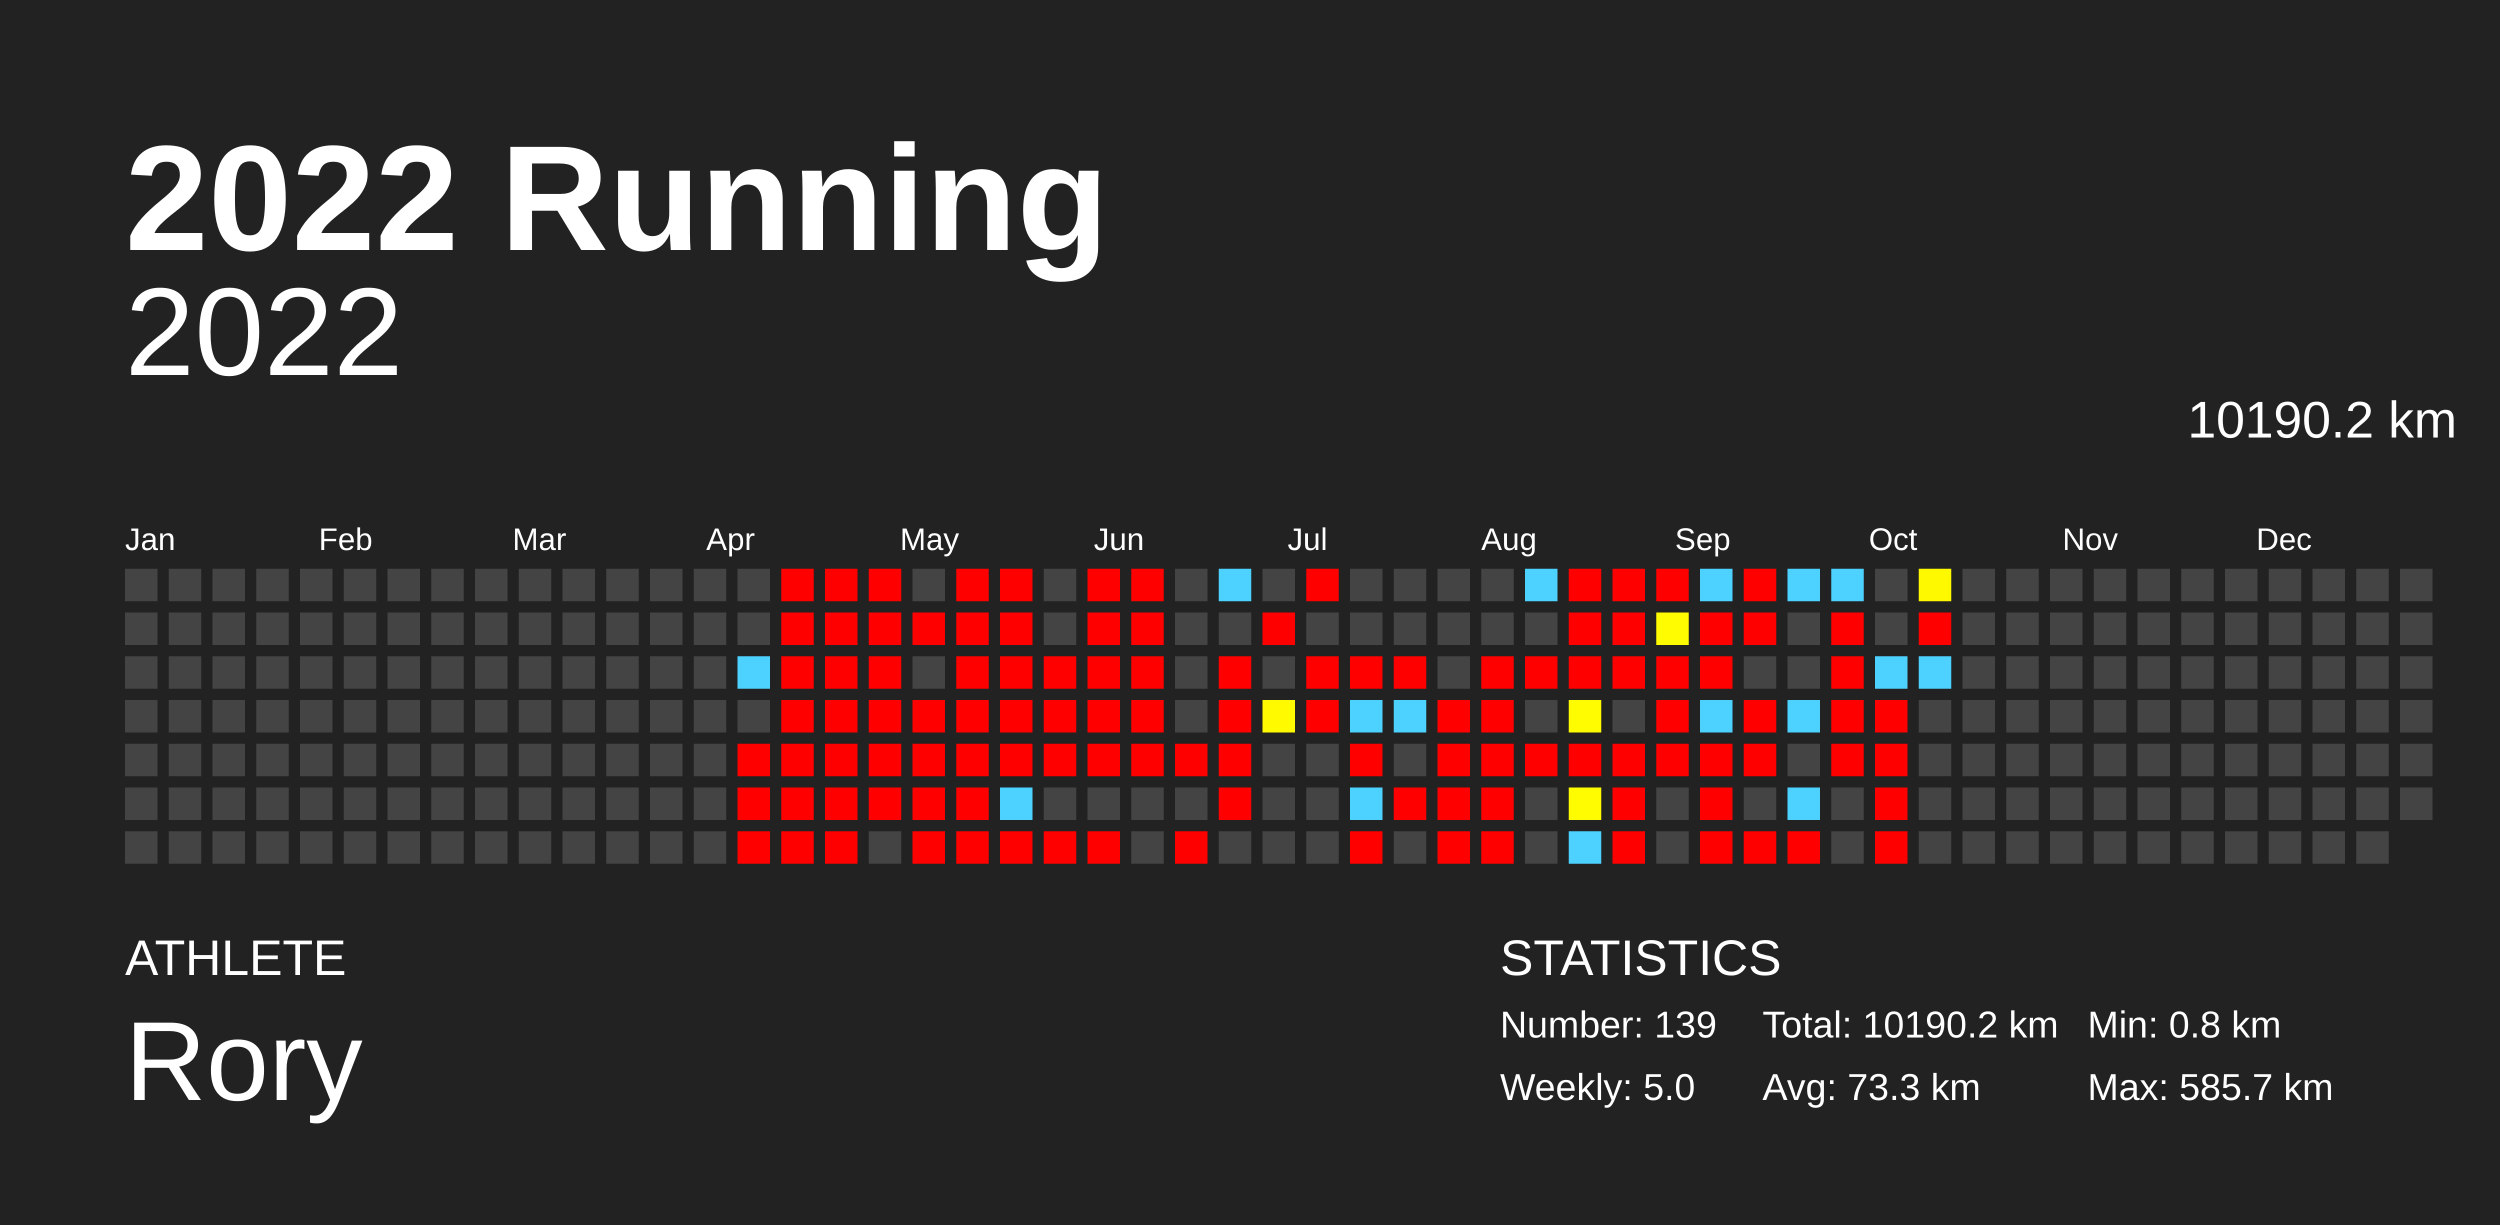
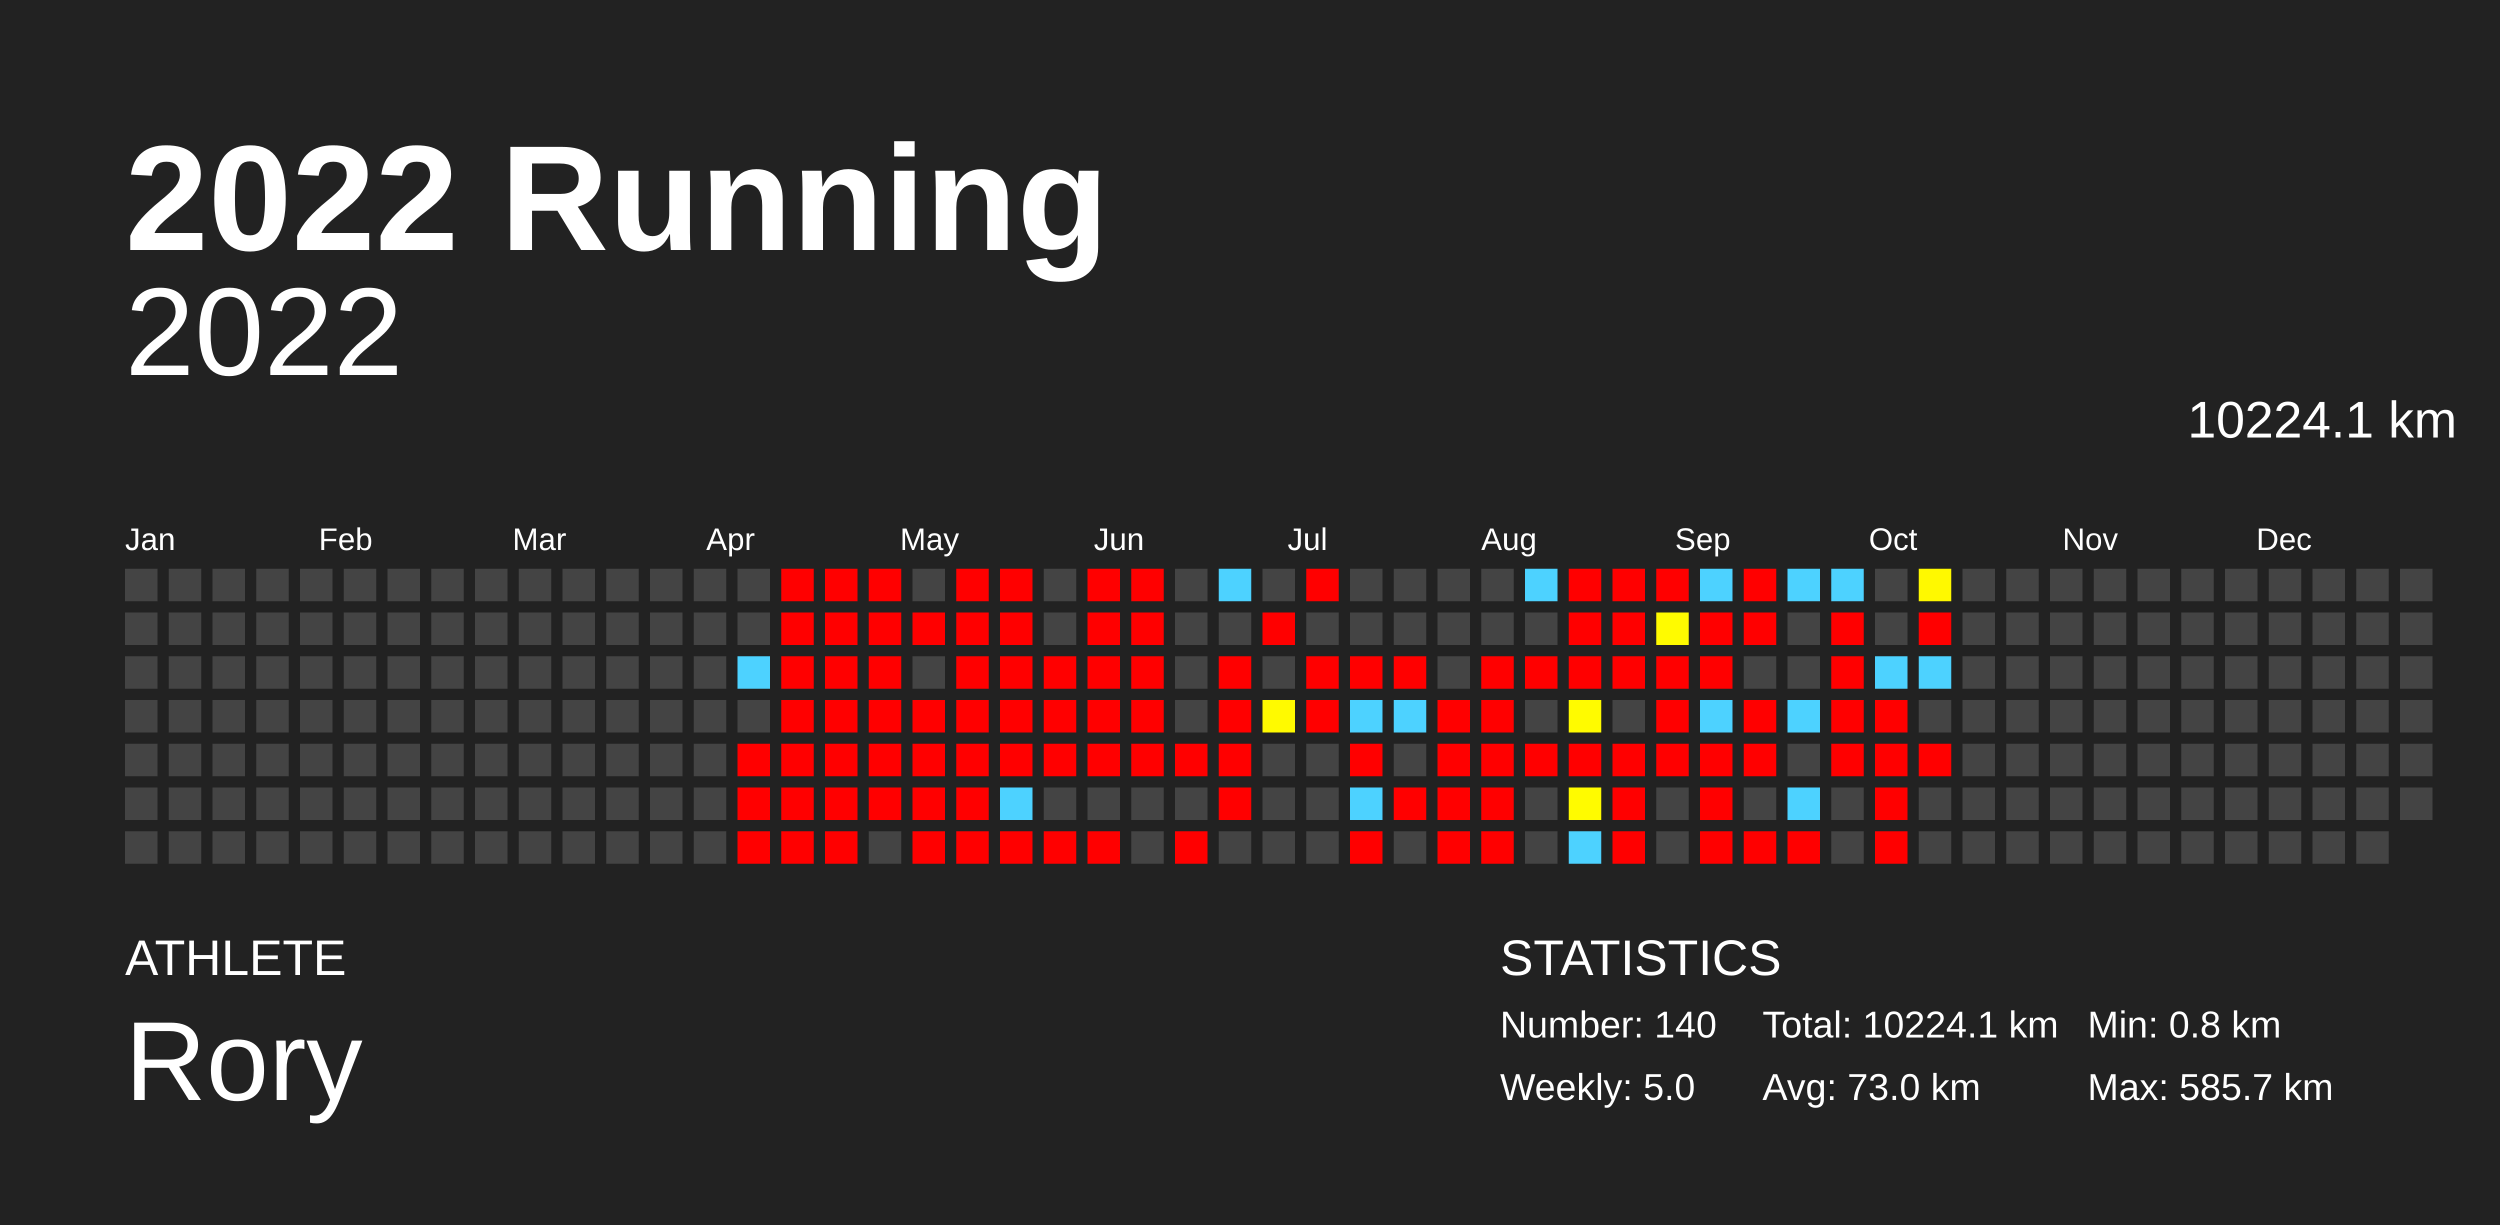
<svg xmlns="http://www.w3.org/2000/svg" baseProfile="full" height="98mm" version="1.1" viewBox="0,0,200,98" width="200mm">
  <defs />
  <rect fill="#222222" height="98" width="200" x="0" y="0" />
  <text fill="#FFFFFF" style="font-size:12px; font-family:Arial; font-weight:bold;" x="10" y="20">2022 Running</text>
  <text fill="#FFFFFF" style="font-size:4px; font-family:Arial" x="10" y="78">ATHLETE</text>
  <text fill="#FFFFFF" style="font-size:9px; font-family:Arial" x="10" y="88">Rory</text>
  <text fill="#FFFFFF" style="font-size:4px; font-family:Arial" x="120" y="78">STATISTICS</text>
-   <text fill="#FFFFFF" style="font-size:3px; font-family:Arial" x="120" y="83">Number: 139</text>
+   <text fill="#FFFFFF" style="font-size:3px; font-family:Arial" x="120" y="83">Number: 140</text>
  <text fill="#FFFFFF" style="font-size:3px; font-family:Arial" x="120" y="88">Weekly: 5.0</text>
-   <text fill="#FFFFFF" style="font-size:3px; font-family:Arial" x="141" y="83">Total: 10190.2 km</text>
-   <text fill="#FFFFFF" style="font-size:3px; font-family:Arial" x="141" y="88">Avg: 73.3 km</text>
+   <text fill="#FFFFFF" style="font-size:3px; font-family:Arial" x="141" y="83">Total: 10224.1 km</text>
+   <text fill="#FFFFFF" style="font-size:3px; font-family:Arial" x="141" y="88">Avg: 73.0 km</text>
  <text fill="#FFFFFF" style="font-size:3px; font-family:Arial" x="167" y="83">Min: 0.8 km</text>
  <text fill="#FFFFFF" style="font-size:3px; font-family:Arial" x="167" y="88">Max: 585.7 km</text>
  <text alignment-baseline="hanging" fill="#FFFFFF" style="font-size:10.0px; font-family:Arial;" x="10" y="30">2022</text>
-   <text alignment-baseline="hanging" fill="#FFFFFF" style="font-size:4.125px; font-family:Arial;" x="175" y="35">10190.2 km</text>
+   <text alignment-baseline="hanging" fill="#FFFFFF" style="font-size:4.125px; font-family:Arial;" x="175" y="35">10224.1 km</text>
  <text fill="#FFFFFF" style="font-size:2.5px; font-family:Arial" x="10.0" y="44">Jan</text>
  <text fill="#FFFFFF" style="font-size:2.5px; font-family:Arial" x="25.5" y="44">Feb</text>
  <text fill="#FFFFFF" style="font-size:2.5px; font-family:Arial" x="41.0" y="44">Mar</text>
  <text fill="#FFFFFF" style="font-size:2.5px; font-family:Arial" x="56.5" y="44">Apr</text>
  <text fill="#FFFFFF" style="font-size:2.5px; font-family:Arial" x="72.0" y="44">May</text>
  <text fill="#FFFFFF" style="font-size:2.5px; font-family:Arial" x="87.5" y="44">Jun</text>
  <text fill="#FFFFFF" style="font-size:2.5px; font-family:Arial" x="103.0" y="44">Jul</text>
  <text fill="#FFFFFF" style="font-size:2.5px; font-family:Arial" x="118.5" y="44">Aug</text>
  <text fill="#FFFFFF" style="font-size:2.5px; font-family:Arial" x="134.0" y="44">Sep</text>
  <text fill="#FFFFFF" style="font-size:2.5px; font-family:Arial" x="149.5" y="44">Oct</text>
  <text fill="#FFFFFF" style="font-size:2.5px; font-family:Arial" x="165.0" y="44">Nov</text>
  <text fill="#FFFFFF" style="font-size:2.5px; font-family:Arial" x="180.5" y="44">Dec</text>
  <rect fill="#444444" height="2.6" width="2.6" x="10.0" y="45.5" />
  <rect fill="#444444" height="2.6" width="2.6" x="10.0" y="49.0" />
  <rect fill="#444444" height="2.6" width="2.6" x="10.0" y="52.5" />
  <rect fill="#444444" height="2.6" width="2.6" x="10.0" y="56.0" />
  <rect fill="#444444" height="2.6" width="2.6" x="10.0" y="59.5" />
  <rect fill="#444444" height="2.6" width="2.6" x="10.0" y="63.0" />
  <rect fill="#444444" height="2.6" width="2.6" x="10.0" y="66.5" />
  <rect fill="#444444" height="2.6" width="2.6" x="13.5" y="45.5" />
  <rect fill="#444444" height="2.6" width="2.6" x="13.5" y="49.0" />
  <rect fill="#444444" height="2.6" width="2.6" x="13.5" y="52.5" />
  <rect fill="#444444" height="2.6" width="2.6" x="13.5" y="56.0" />
  <rect fill="#444444" height="2.6" width="2.6" x="13.5" y="59.5" />
  <rect fill="#444444" height="2.6" width="2.6" x="13.5" y="63.0" />
  <rect fill="#444444" height="2.6" width="2.6" x="13.5" y="66.5" />
  <rect fill="#444444" height="2.6" width="2.6" x="17.0" y="45.5" />
  <rect fill="#444444" height="2.6" width="2.6" x="17.0" y="49.0" />
  <rect fill="#444444" height="2.6" width="2.6" x="17.0" y="52.5" />
  <rect fill="#444444" height="2.6" width="2.6" x="17.0" y="56.0" />
  <rect fill="#444444" height="2.6" width="2.6" x="17.0" y="59.5" />
  <rect fill="#444444" height="2.6" width="2.6" x="17.0" y="63.0" />
  <rect fill="#444444" height="2.6" width="2.6" x="17.0" y="66.5" />
  <rect fill="#444444" height="2.6" width="2.6" x="20.5" y="45.5" />
  <rect fill="#444444" height="2.6" width="2.6" x="20.5" y="49.0" />
  <rect fill="#444444" height="2.6" width="2.6" x="20.5" y="52.5" />
  <rect fill="#444444" height="2.6" width="2.6" x="20.5" y="56.0" />
  <rect fill="#444444" height="2.6" width="2.6" x="20.5" y="59.5" />
  <rect fill="#444444" height="2.6" width="2.6" x="20.5" y="63.0" />
  <rect fill="#444444" height="2.6" width="2.6" x="20.5" y="66.5" />
  <rect fill="#444444" height="2.6" width="2.6" x="24.0" y="45.5" />
  <rect fill="#444444" height="2.6" width="2.6" x="24.0" y="49.0" />
  <rect fill="#444444" height="2.6" width="2.6" x="24.0" y="52.5" />
  <rect fill="#444444" height="2.6" width="2.6" x="24.0" y="56.0" />
  <rect fill="#444444" height="2.6" width="2.6" x="24.0" y="59.5" />
  <rect fill="#444444" height="2.6" width="2.6" x="24.0" y="63.0" />
  <rect fill="#444444" height="2.6" width="2.6" x="24.0" y="66.5" />
  <rect fill="#444444" height="2.6" width="2.6" x="27.5" y="45.5" />
  <rect fill="#444444" height="2.6" width="2.6" x="27.5" y="49.0" />
  <rect fill="#444444" height="2.6" width="2.6" x="27.5" y="52.5" />
  <rect fill="#444444" height="2.6" width="2.6" x="27.5" y="56.0" />
  <rect fill="#444444" height="2.6" width="2.6" x="27.5" y="59.5" />
  <rect fill="#444444" height="2.6" width="2.6" x="27.5" y="63.0" />
  <rect fill="#444444" height="2.6" width="2.6" x="27.5" y="66.5" />
  <rect fill="#444444" height="2.6" width="2.6" x="31.0" y="45.5" />
  <rect fill="#444444" height="2.6" width="2.6" x="31.0" y="49.0" />
  <rect fill="#444444" height="2.6" width="2.6" x="31.0" y="52.5" />
  <rect fill="#444444" height="2.6" width="2.6" x="31.0" y="56.0" />
  <rect fill="#444444" height="2.6" width="2.6" x="31.0" y="59.5" />
  <rect fill="#444444" height="2.6" width="2.6" x="31.0" y="63.0" />
  <rect fill="#444444" height="2.6" width="2.6" x="31.0" y="66.5" />
  <rect fill="#444444" height="2.6" width="2.6" x="34.5" y="45.5" />
  <rect fill="#444444" height="2.6" width="2.6" x="34.5" y="49.0" />
  <rect fill="#444444" height="2.6" width="2.6" x="34.5" y="52.5" />
  <rect fill="#444444" height="2.6" width="2.6" x="34.5" y="56.0" />
  <rect fill="#444444" height="2.6" width="2.6" x="34.5" y="59.5" />
  <rect fill="#444444" height="2.6" width="2.6" x="34.5" y="63.0" />
  <rect fill="#444444" height="2.6" width="2.6" x="34.5" y="66.5" />
  <rect fill="#444444" height="2.6" width="2.6" x="38.0" y="45.5" />
  <rect fill="#444444" height="2.6" width="2.6" x="38.0" y="49.0" />
  <rect fill="#444444" height="2.6" width="2.6" x="38.0" y="52.5" />
  <rect fill="#444444" height="2.6" width="2.6" x="38.0" y="56.0" />
  <rect fill="#444444" height="2.6" width="2.6" x="38.0" y="59.5" />
  <rect fill="#444444" height="2.6" width="2.6" x="38.0" y="63.0" />
  <rect fill="#444444" height="2.6" width="2.6" x="38.0" y="66.5" />
  <rect fill="#444444" height="2.6" width="2.6" x="41.5" y="45.5" />
  <rect fill="#444444" height="2.6" width="2.6" x="41.5" y="49.0" />
  <rect fill="#444444" height="2.6" width="2.6" x="41.5" y="52.5" />
  <rect fill="#444444" height="2.6" width="2.6" x="41.5" y="56.0" />
  <rect fill="#444444" height="2.6" width="2.6" x="41.5" y="59.5" />
  <rect fill="#444444" height="2.6" width="2.6" x="41.5" y="63.0" />
  <rect fill="#444444" height="2.6" width="2.6" x="41.5" y="66.5" />
  <rect fill="#444444" height="2.6" width="2.6" x="45.0" y="45.5" />
  <rect fill="#444444" height="2.6" width="2.6" x="45.0" y="49.0" />
  <rect fill="#444444" height="2.6" width="2.6" x="45.0" y="52.5" />
  <rect fill="#444444" height="2.6" width="2.6" x="45.0" y="56.0" />
  <rect fill="#444444" height="2.6" width="2.6" x="45.0" y="59.5" />
  <rect fill="#444444" height="2.6" width="2.6" x="45.0" y="63.0" />
  <rect fill="#444444" height="2.6" width="2.6" x="45.0" y="66.5" />
  <rect fill="#444444" height="2.6" width="2.6" x="48.5" y="45.5" />
  <rect fill="#444444" height="2.6" width="2.6" x="48.5" y="49.0" />
  <rect fill="#444444" height="2.6" width="2.6" x="48.5" y="52.5" />
  <rect fill="#444444" height="2.6" width="2.6" x="48.5" y="56.0" />
  <rect fill="#444444" height="2.6" width="2.6" x="48.5" y="59.5" />
  <rect fill="#444444" height="2.6" width="2.6" x="48.5" y="63.0" />
  <rect fill="#444444" height="2.6" width="2.6" x="48.5" y="66.5" />
  <rect fill="#444444" height="2.6" width="2.6" x="52.0" y="45.5" />
  <rect fill="#444444" height="2.6" width="2.6" x="52.0" y="49.0" />
  <rect fill="#444444" height="2.6" width="2.6" x="52.0" y="52.5" />
  <rect fill="#444444" height="2.6" width="2.6" x="52.0" y="56.0" />
  <rect fill="#444444" height="2.6" width="2.6" x="52.0" y="59.5" />
  <rect fill="#444444" height="2.6" width="2.6" x="52.0" y="63.0" />
  <rect fill="#444444" height="2.6" width="2.6" x="52.0" y="66.5" />
  <rect fill="#444444" height="2.6" width="2.6" x="55.5" y="45.5" />
  <rect fill="#444444" height="2.6" width="2.6" x="55.5" y="49.0" />
  <rect fill="#444444" height="2.6" width="2.6" x="55.5" y="52.5" />
  <rect fill="#444444" height="2.6" width="2.6" x="55.5" y="56.0" />
  <rect fill="#444444" height="2.6" width="2.6" x="55.5" y="59.5" />
  <rect fill="#444444" height="2.6" width="2.6" x="55.5" y="63.0" />
  <rect fill="#444444" height="2.6" width="2.6" x="55.5" y="66.5" />
  <rect fill="#444444" height="2.6" width="2.6" x="59.0" y="45.5" />
  <rect fill="#444444" height="2.6" width="2.6" x="59.0" y="49.0" />
  <rect fill="#4dd2ff" height="2.6" width="2.6" x="59.0" y="52.5" />
  <rect fill="#444444" height="2.6" width="2.6" x="59.0" y="56.0" />
  <rect fill="red" height="2.6" width="2.6" x="59.0" y="59.5" />
  <rect fill="red" height="2.6" width="2.6" x="59.0" y="63.0" />
  <rect fill="red" height="2.6" width="2.6" x="59.0" y="66.5" />
  <rect fill="red" height="2.6" width="2.6" x="62.5" y="45.5" />
  <rect fill="red" height="2.6" width="2.6" x="62.5" y="49.0" />
  <rect fill="red" height="2.6" width="2.6" x="62.5" y="52.5" />
  <rect fill="red" height="2.6" width="2.6" x="62.5" y="56.0" />
  <rect fill="red" height="2.6" width="2.6" x="62.5" y="59.5" />
  <rect fill="red" height="2.6" width="2.6" x="62.5" y="63.0" />
  <rect fill="red" height="2.6" width="2.6" x="62.5" y="66.5" />
  <rect fill="red" height="2.6" width="2.6" x="66.0" y="45.5" />
  <rect fill="red" height="2.6" width="2.6" x="66.0" y="49.0" />
  <rect fill="red" height="2.6" width="2.6" x="66.0" y="52.5" />
  <rect fill="red" height="2.6" width="2.6" x="66.0" y="56.0" />
  <rect fill="red" height="2.6" width="2.6" x="66.0" y="59.5" />
  <rect fill="red" height="2.6" width="2.6" x="66.0" y="63.0" />
  <rect fill="red" height="2.6" width="2.6" x="66.0" y="66.5" />
  <rect fill="red" height="2.6" width="2.6" x="69.5" y="45.5" />
  <rect fill="red" height="2.6" width="2.6" x="69.5" y="49.0" />
  <rect fill="red" height="2.6" width="2.6" x="69.5" y="52.5" />
  <rect fill="red" height="2.6" width="2.6" x="69.5" y="56.0" />
  <rect fill="red" height="2.6" width="2.6" x="69.5" y="59.5" />
  <rect fill="red" height="2.6" width="2.6" x="69.5" y="63.0" />
  <rect fill="#444444" height="2.6" width="2.6" x="69.5" y="66.5" />
  <rect fill="#444444" height="2.6" width="2.6" x="73.0" y="45.5" />
  <rect fill="red" height="2.6" width="2.6" x="73.0" y="49.0" />
  <rect fill="#444444" height="2.6" width="2.6" x="73.0" y="52.5" />
  <rect fill="red" height="2.6" width="2.6" x="73.0" y="56.0" />
  <rect fill="red" height="2.6" width="2.6" x="73.0" y="59.5" />
  <rect fill="red" height="2.6" width="2.6" x="73.0" y="63.0" />
  <rect fill="red" height="2.6" width="2.6" x="73.0" y="66.5" />
  <rect fill="red" height="2.6" width="2.6" x="76.5" y="45.5" />
  <rect fill="red" height="2.6" width="2.6" x="76.5" y="49.0" />
  <rect fill="red" height="2.6" width="2.6" x="76.5" y="52.5" />
  <rect fill="red" height="2.6" width="2.6" x="76.5" y="56.0" />
  <rect fill="red" height="2.6" width="2.6" x="76.5" y="59.5" />
  <rect fill="red" height="2.6" width="2.6" x="76.5" y="63.0" />
  <rect fill="red" height="2.6" width="2.6" x="76.5" y="66.5" />
  <rect fill="red" height="2.6" width="2.6" x="80.0" y="45.5" />
  <rect fill="red" height="2.6" width="2.6" x="80.0" y="49.0" />
  <rect fill="red" height="2.6" width="2.6" x="80.0" y="52.5" />
  <rect fill="red" height="2.6" width="2.6" x="80.0" y="56.0" />
  <rect fill="red" height="2.6" width="2.6" x="80.0" y="59.5" />
  <rect fill="#4dd2ff" height="2.6" width="2.6" x="80.0" y="63.0" />
  <rect fill="red" height="2.6" width="2.6" x="80.0" y="66.5" />
  <rect fill="#444444" height="2.6" width="2.6" x="83.5" y="45.5" />
  <rect fill="#444444" height="2.6" width="2.6" x="83.5" y="49.0" />
  <rect fill="red" height="2.6" width="2.6" x="83.5" y="52.5" />
  <rect fill="red" height="2.6" width="2.6" x="83.5" y="56.0" />
  <rect fill="red" height="2.6" width="2.6" x="83.5" y="59.5" />
  <rect fill="#444444" height="2.6" width="2.6" x="83.5" y="63.0" />
  <rect fill="red" height="2.6" width="2.6" x="83.5" y="66.5" />
  <rect fill="red" height="2.6" width="2.6" x="87.0" y="45.5" />
  <rect fill="red" height="2.6" width="2.6" x="87.0" y="49.0" />
  <rect fill="red" height="2.6" width="2.6" x="87.0" y="52.5" />
  <rect fill="red" height="2.6" width="2.6" x="87.0" y="56.0" />
  <rect fill="red" height="2.6" width="2.6" x="87.0" y="59.5" />
  <rect fill="#444444" height="2.6" width="2.6" x="87.0" y="63.0" />
  <rect fill="red" height="2.6" width="2.6" x="87.0" y="66.5" />
  <rect fill="red" height="2.6" width="2.6" x="90.5" y="45.5" />
  <rect fill="red" height="2.6" width="2.6" x="90.5" y="49.0" />
  <rect fill="red" height="2.6" width="2.6" x="90.5" y="52.5" />
  <rect fill="red" height="2.6" width="2.6" x="90.5" y="56.0" />
  <rect fill="red" height="2.6" width="2.6" x="90.5" y="59.5" />
  <rect fill="#444444" height="2.6" width="2.6" x="90.5" y="63.0" />
  <rect fill="#444444" height="2.6" width="2.6" x="90.5" y="66.5" />
  <rect fill="#444444" height="2.6" width="2.6" x="94.0" y="45.5" />
  <rect fill="#444444" height="2.6" width="2.6" x="94.0" y="49.0" />
  <rect fill="#444444" height="2.6" width="2.6" x="94.0" y="52.5" />
  <rect fill="#444444" height="2.6" width="2.6" x="94.0" y="56.0" />
  <rect fill="red" height="2.6" width="2.6" x="94.0" y="59.5" />
  <rect fill="#444444" height="2.6" width="2.6" x="94.0" y="63.0" />
  <rect fill="red" height="2.6" width="2.6" x="94.0" y="66.5" />
  <rect fill="#4dd2ff" height="2.6" width="2.6" x="97.5" y="45.5" />
  <rect fill="#444444" height="2.6" width="2.6" x="97.5" y="49.0" />
  <rect fill="red" height="2.6" width="2.6" x="97.5" y="52.5" />
  <rect fill="red" height="2.6" width="2.6" x="97.5" y="56.0" />
  <rect fill="red" height="2.6" width="2.6" x="97.5" y="59.5" />
  <rect fill="red" height="2.6" width="2.6" x="97.5" y="63.0" />
  <rect fill="#444444" height="2.6" width="2.6" x="97.5" y="66.5" />
  <rect fill="#444444" height="2.6" width="2.6" x="101.0" y="45.5" />
  <rect fill="red" height="2.6" width="2.6" x="101.0" y="49.0" />
  <rect fill="#444444" height="2.6" width="2.6" x="101.0" y="52.5" />
  <rect fill="#fffa00" height="2.6" width="2.6" x="101.0" y="56.0" />
  <rect fill="#444444" height="2.6" width="2.6" x="101.0" y="59.5" />
  <rect fill="#444444" height="2.6" width="2.6" x="101.0" y="63.0" />
  <rect fill="#444444" height="2.6" width="2.6" x="101.0" y="66.5" />
  <rect fill="red" height="2.6" width="2.6" x="104.5" y="45.5" />
  <rect fill="#444444" height="2.6" width="2.6" x="104.5" y="49.0" />
  <rect fill="red" height="2.6" width="2.6" x="104.5" y="52.5" />
  <rect fill="red" height="2.6" width="2.6" x="104.5" y="56.0" />
  <rect fill="#444444" height="2.6" width="2.6" x="104.5" y="59.5" />
  <rect fill="#444444" height="2.6" width="2.6" x="104.5" y="63.0" />
  <rect fill="#444444" height="2.6" width="2.6" x="104.5" y="66.5" />
  <rect fill="#444444" height="2.6" width="2.6" x="108.0" y="45.5" />
  <rect fill="#444444" height="2.6" width="2.6" x="108.0" y="49.0" />
  <rect fill="red" height="2.6" width="2.6" x="108.0" y="52.5" />
  <rect fill="#4dd2ff" height="2.6" width="2.6" x="108.0" y="56.0" />
  <rect fill="red" height="2.6" width="2.6" x="108.0" y="59.5" />
  <rect fill="#4dd2ff" height="2.6" width="2.6" x="108.0" y="63.0" />
  <rect fill="red" height="2.6" width="2.6" x="108.0" y="66.5" />
  <rect fill="#444444" height="2.6" width="2.6" x="111.5" y="45.5" />
  <rect fill="#444444" height="2.6" width="2.6" x="111.5" y="49.0" />
  <rect fill="red" height="2.6" width="2.6" x="111.5" y="52.5" />
  <rect fill="#4dd2ff" height="2.6" width="2.6" x="111.5" y="56.0" />
  <rect fill="#444444" height="2.6" width="2.6" x="111.5" y="59.5" />
  <rect fill="red" height="2.6" width="2.6" x="111.5" y="63.0" />
  <rect fill="#444444" height="2.6" width="2.6" x="111.5" y="66.5" />
  <rect fill="#444444" height="2.6" width="2.6" x="115.0" y="45.5" />
  <rect fill="#444444" height="2.6" width="2.6" x="115.0" y="49.0" />
  <rect fill="#444444" height="2.6" width="2.6" x="115.0" y="52.5" />
  <rect fill="red" height="2.6" width="2.6" x="115.0" y="56.0" />
  <rect fill="red" height="2.6" width="2.6" x="115.0" y="59.5" />
  <rect fill="red" height="2.6" width="2.6" x="115.0" y="63.0" />
  <rect fill="red" height="2.6" width="2.6" x="115.0" y="66.5" />
  <rect fill="#444444" height="2.6" width="2.6" x="118.5" y="45.5" />
  <rect fill="#444444" height="2.6" width="2.6" x="118.5" y="49.0" />
  <rect fill="red" height="2.6" width="2.6" x="118.5" y="52.5" />
  <rect fill="red" height="2.6" width="2.6" x="118.5" y="56.0" />
  <rect fill="red" height="2.6" width="2.6" x="118.5" y="59.5" />
  <rect fill="red" height="2.6" width="2.6" x="118.5" y="63.0" />
  <rect fill="red" height="2.6" width="2.6" x="118.5" y="66.5" />
  <rect fill="#4dd2ff" height="2.6" width="2.6" x="122.0" y="45.5" />
  <rect fill="#444444" height="2.6" width="2.6" x="122.0" y="49.0" />
  <rect fill="red" height="2.6" width="2.6" x="122.0" y="52.5" />
  <rect fill="#444444" height="2.6" width="2.6" x="122.0" y="56.0" />
  <rect fill="red" height="2.6" width="2.6" x="122.0" y="59.5" />
  <rect fill="#444444" height="2.6" width="2.6" x="122.0" y="63.0" />
  <rect fill="#444444" height="2.6" width="2.6" x="122.0" y="66.5" />
  <rect fill="red" height="2.6" width="2.6" x="125.5" y="45.5" />
  <rect fill="red" height="2.6" width="2.6" x="125.5" y="49.0" />
  <rect fill="red" height="2.6" width="2.6" x="125.5" y="52.5" />
  <rect fill="#fffb00" height="2.6" width="2.6" x="125.5" y="56.0" />
  <rect fill="red" height="2.6" width="2.6" x="125.5" y="59.5" />
  <rect fill="#fffb00" height="2.6" width="2.6" x="125.5" y="63.0" />
  <rect fill="#4dd2ff" height="2.6" width="2.6" x="125.5" y="66.5" />
  <rect fill="red" height="2.6" width="2.6" x="129.0" y="45.5" />
  <rect fill="red" height="2.6" width="2.6" x="129.0" y="49.0" />
  <rect fill="red" height="2.6" width="2.6" x="129.0" y="52.5" />
  <rect fill="#444444" height="2.6" width="2.6" x="129.0" y="56.0" />
  <rect fill="red" height="2.6" width="2.6" x="129.0" y="59.5" />
  <rect fill="red" height="2.6" width="2.6" x="129.0" y="63.0" />
  <rect fill="red" height="2.6" width="2.6" x="129.0" y="66.5" />
  <rect fill="red" height="2.6" width="2.6" x="132.5" y="45.5" />
  <rect fill="#fffb00" height="2.6" width="2.6" x="132.5" y="49.0" />
  <rect fill="red" height="2.6" width="2.6" x="132.5" y="52.5" />
  <rect fill="red" height="2.6" width="2.6" x="132.5" y="56.0" />
  <rect fill="red" height="2.6" width="2.6" x="132.5" y="59.5" />
  <rect fill="#444444" height="2.6" width="2.6" x="132.5" y="63.0" />
  <rect fill="#444444" height="2.6" width="2.6" x="132.5" y="66.5" />
  <rect fill="#4dd2ff" height="2.6" width="2.6" x="136.0" y="45.5" />
  <rect fill="red" height="2.6" width="2.6" x="136.0" y="49.0" />
  <rect fill="red" height="2.6" width="2.6" x="136.0" y="52.5" />
  <rect fill="#4dd2ff" height="2.6" width="2.6" x="136.0" y="56.0" />
  <rect fill="red" height="2.6" width="2.6" x="136.0" y="59.5" />
  <rect fill="red" height="2.6" width="2.6" x="136.0" y="63.0" />
  <rect fill="red" height="2.6" width="2.6" x="136.0" y="66.5" />
  <rect fill="red" height="2.6" width="2.6" x="139.5" y="45.5" />
  <rect fill="red" height="2.6" width="2.6" x="139.5" y="49.0" />
  <rect fill="#444444" height="2.6" width="2.6" x="139.5" y="52.5" />
  <rect fill="red" height="2.6" width="2.6" x="139.5" y="56.0" />
  <rect fill="red" height="2.6" width="2.6" x="139.5" y="59.5" />
  <rect fill="#444444" height="2.6" width="2.6" x="139.5" y="63.0" />
  <rect fill="red" height="2.6" width="2.6" x="139.5" y="66.5" />
  <rect fill="#4dd2ff" height="2.6" width="2.6" x="143.0" y="45.5" />
  <rect fill="#444444" height="2.6" width="2.6" x="143.0" y="49.0" />
  <rect fill="#444444" height="2.6" width="2.6" x="143.0" y="52.5" />
  <rect fill="#4dd2ff" height="2.6" width="2.6" x="143.0" y="56.0" />
  <rect fill="#444444" height="2.6" width="2.6" x="143.0" y="59.5" />
  <rect fill="#4dd2ff" height="2.6" width="2.6" x="143.0" y="63.0" />
  <rect fill="red" height="2.6" width="2.6" x="143.0" y="66.5" />
  <rect fill="#4dd2ff" height="2.6" width="2.6" x="146.5" y="45.5" />
  <rect fill="red" height="2.6" width="2.6" x="146.5" y="49.0" />
  <rect fill="red" height="2.6" width="2.6" x="146.5" y="52.5" />
  <rect fill="red" height="2.6" width="2.6" x="146.5" y="56.0" />
  <rect fill="red" height="2.6" width="2.6" x="146.5" y="59.5" />
  <rect fill="#444444" height="2.6" width="2.6" x="146.5" y="63.0" />
  <rect fill="#444444" height="2.6" width="2.6" x="146.5" y="66.5" />
  <rect fill="#444444" height="2.6" width="2.6" x="150.0" y="45.5" />
  <rect fill="#444444" height="2.6" width="2.6" x="150.0" y="49.0" />
  <rect fill="#4dd2ff" height="2.6" width="2.6" x="150.0" y="52.5" />
  <rect fill="red" height="2.6" width="2.6" x="150.0" y="56.0" />
  <rect fill="red" height="2.6" width="2.6" x="150.0" y="59.5" />
  <rect fill="red" height="2.6" width="2.6" x="150.0" y="63.0" />
  <rect fill="red" height="2.6" width="2.6" x="150.0" y="66.5" />
  <rect fill="#fff900" height="2.6" width="2.6" x="153.5" y="45.5" />
  <rect fill="red" height="2.6" width="2.6" x="153.5" y="49.0" />
  <rect fill="#4dd2ff" height="2.6" width="2.6" x="153.5" y="52.5" />
  <rect fill="#444444" height="2.6" width="2.6" x="153.5" y="56.0" />
-   <rect fill="#444444" height="2.6" width="2.6" x="153.5" y="59.5" />
+   <rect fill="red" height="2.6" width="2.6" x="153.5" y="59.5" />
  <rect fill="#444444" height="2.6" width="2.6" x="153.5" y="63.0" />
  <rect fill="#444444" height="2.6" width="2.6" x="153.5" y="66.5" />
  <rect fill="#444444" height="2.6" width="2.6" x="157.0" y="45.5" />
  <rect fill="#444444" height="2.6" width="2.6" x="157.0" y="49.0" />
  <rect fill="#444444" height="2.6" width="2.6" x="157.0" y="52.5" />
  <rect fill="#444444" height="2.6" width="2.6" x="157.0" y="56.0" />
  <rect fill="#444444" height="2.6" width="2.6" x="157.0" y="59.5" />
  <rect fill="#444444" height="2.6" width="2.6" x="157.0" y="63.0" />
  <rect fill="#444444" height="2.6" width="2.6" x="157.0" y="66.5" />
  <rect fill="#444444" height="2.6" width="2.6" x="160.5" y="45.5" />
  <rect fill="#444444" height="2.6" width="2.6" x="160.5" y="49.0" />
  <rect fill="#444444" height="2.6" width="2.6" x="160.5" y="52.5" />
  <rect fill="#444444" height="2.6" width="2.6" x="160.5" y="56.0" />
  <rect fill="#444444" height="2.6" width="2.6" x="160.5" y="59.5" />
  <rect fill="#444444" height="2.6" width="2.6" x="160.5" y="63.0" />
  <rect fill="#444444" height="2.6" width="2.6" x="160.5" y="66.5" />
  <rect fill="#444444" height="2.6" width="2.6" x="164.0" y="45.5" />
  <rect fill="#444444" height="2.6" width="2.6" x="164.0" y="49.0" />
  <rect fill="#444444" height="2.6" width="2.6" x="164.0" y="52.5" />
  <rect fill="#444444" height="2.6" width="2.6" x="164.0" y="56.0" />
  <rect fill="#444444" height="2.6" width="2.6" x="164.0" y="59.5" />
  <rect fill="#444444" height="2.6" width="2.6" x="164.0" y="63.0" />
  <rect fill="#444444" height="2.6" width="2.6" x="164.0" y="66.5" />
  <rect fill="#444444" height="2.6" width="2.6" x="167.5" y="45.5" />
  <rect fill="#444444" height="2.6" width="2.6" x="167.5" y="49.0" />
  <rect fill="#444444" height="2.6" width="2.6" x="167.5" y="52.5" />
  <rect fill="#444444" height="2.6" width="2.6" x="167.5" y="56.0" />
  <rect fill="#444444" height="2.6" width="2.6" x="167.5" y="59.5" />
  <rect fill="#444444" height="2.6" width="2.6" x="167.5" y="63.0" />
  <rect fill="#444444" height="2.6" width="2.6" x="167.5" y="66.5" />
  <rect fill="#444444" height="2.6" width="2.6" x="171.0" y="45.5" />
  <rect fill="#444444" height="2.6" width="2.6" x="171.0" y="49.0" />
  <rect fill="#444444" height="2.6" width="2.6" x="171.0" y="52.5" />
  <rect fill="#444444" height="2.6" width="2.6" x="171.0" y="56.0" />
  <rect fill="#444444" height="2.6" width="2.6" x="171.0" y="59.5" />
  <rect fill="#444444" height="2.6" width="2.6" x="171.0" y="63.0" />
  <rect fill="#444444" height="2.6" width="2.6" x="171.0" y="66.5" />
  <rect fill="#444444" height="2.6" width="2.6" x="174.5" y="45.5" />
  <rect fill="#444444" height="2.6" width="2.6" x="174.5" y="49.0" />
  <rect fill="#444444" height="2.6" width="2.6" x="174.5" y="52.5" />
  <rect fill="#444444" height="2.6" width="2.6" x="174.5" y="56.0" />
  <rect fill="#444444" height="2.6" width="2.6" x="174.5" y="59.5" />
  <rect fill="#444444" height="2.6" width="2.6" x="174.5" y="63.0" />
  <rect fill="#444444" height="2.6" width="2.6" x="174.5" y="66.5" />
  <rect fill="#444444" height="2.6" width="2.6" x="178.0" y="45.5" />
  <rect fill="#444444" height="2.6" width="2.6" x="178.0" y="49.0" />
  <rect fill="#444444" height="2.6" width="2.6" x="178.0" y="52.5" />
  <rect fill="#444444" height="2.6" width="2.6" x="178.0" y="56.0" />
  <rect fill="#444444" height="2.6" width="2.6" x="178.0" y="59.5" />
  <rect fill="#444444" height="2.6" width="2.6" x="178.0" y="63.0" />
  <rect fill="#444444" height="2.6" width="2.6" x="178.0" y="66.5" />
  <rect fill="#444444" height="2.6" width="2.6" x="181.5" y="45.5" />
  <rect fill="#444444" height="2.6" width="2.6" x="181.5" y="49.0" />
  <rect fill="#444444" height="2.6" width="2.6" x="181.5" y="52.5" />
  <rect fill="#444444" height="2.6" width="2.6" x="181.5" y="56.0" />
  <rect fill="#444444" height="2.6" width="2.6" x="181.5" y="59.5" />
  <rect fill="#444444" height="2.6" width="2.6" x="181.5" y="63.0" />
  <rect fill="#444444" height="2.6" width="2.6" x="181.5" y="66.5" />
  <rect fill="#444444" height="2.6" width="2.6" x="185.0" y="45.5" />
  <rect fill="#444444" height="2.6" width="2.6" x="185.0" y="49.0" />
  <rect fill="#444444" height="2.6" width="2.6" x="185.0" y="52.5" />
  <rect fill="#444444" height="2.6" width="2.6" x="185.0" y="56.0" />
  <rect fill="#444444" height="2.6" width="2.6" x="185.0" y="59.5" />
  <rect fill="#444444" height="2.6" width="2.6" x="185.0" y="63.0" />
  <rect fill="#444444" height="2.6" width="2.6" x="185.0" y="66.5" />
  <rect fill="#444444" height="2.6" width="2.6" x="188.5" y="45.5" />
  <rect fill="#444444" height="2.6" width="2.6" x="188.5" y="49.0" />
  <rect fill="#444444" height="2.6" width="2.6" x="188.5" y="52.5" />
  <rect fill="#444444" height="2.6" width="2.6" x="188.5" y="56.0" />
  <rect fill="#444444" height="2.6" width="2.6" x="188.5" y="59.5" />
  <rect fill="#444444" height="2.6" width="2.6" x="188.5" y="63.0" />
  <rect fill="#444444" height="2.6" width="2.6" x="188.5" y="66.5" />
  <rect fill="#444444" height="2.6" width="2.6" x="192.0" y="45.5" />
  <rect fill="#444444" height="2.6" width="2.6" x="192.0" y="49.0" />
  <rect fill="#444444" height="2.6" width="2.6" x="192.0" y="52.5" />
  <rect fill="#444444" height="2.6" width="2.6" x="192.0" y="56.0" />
  <rect fill="#444444" height="2.6" width="2.6" x="192.0" y="59.5" />
  <rect fill="#444444" height="2.6" width="2.6" x="192.0" y="63.0" />
</svg>
